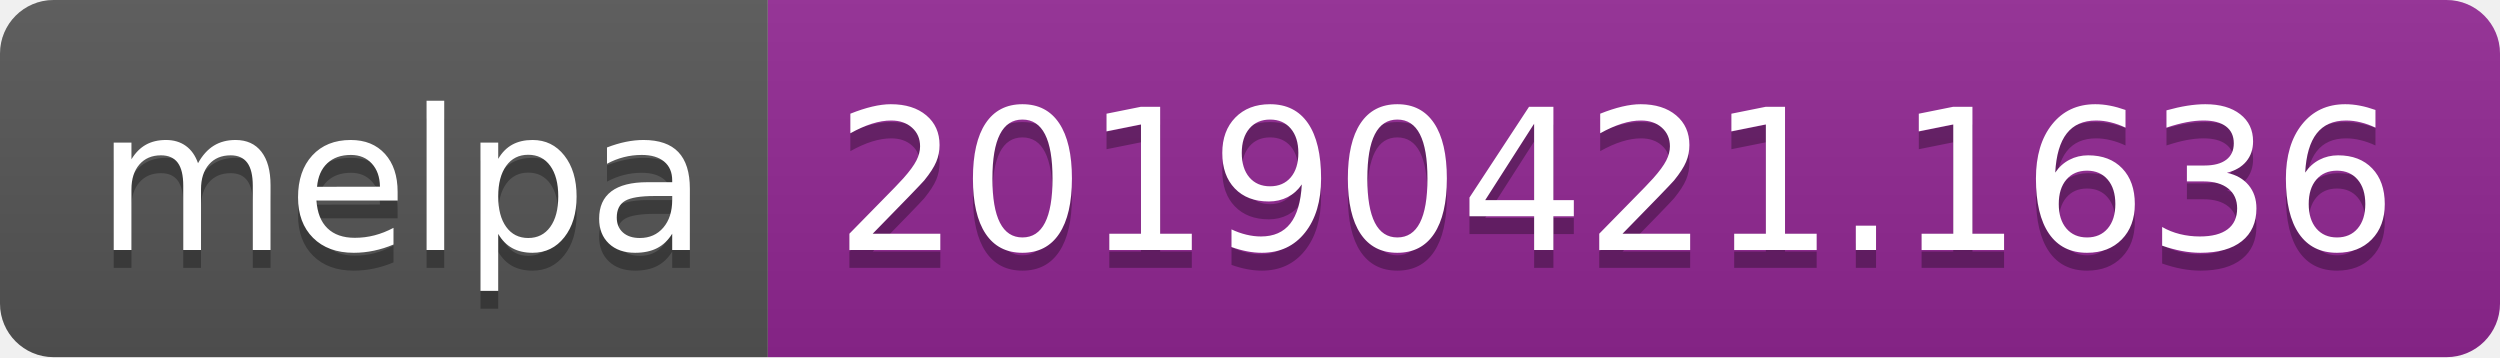
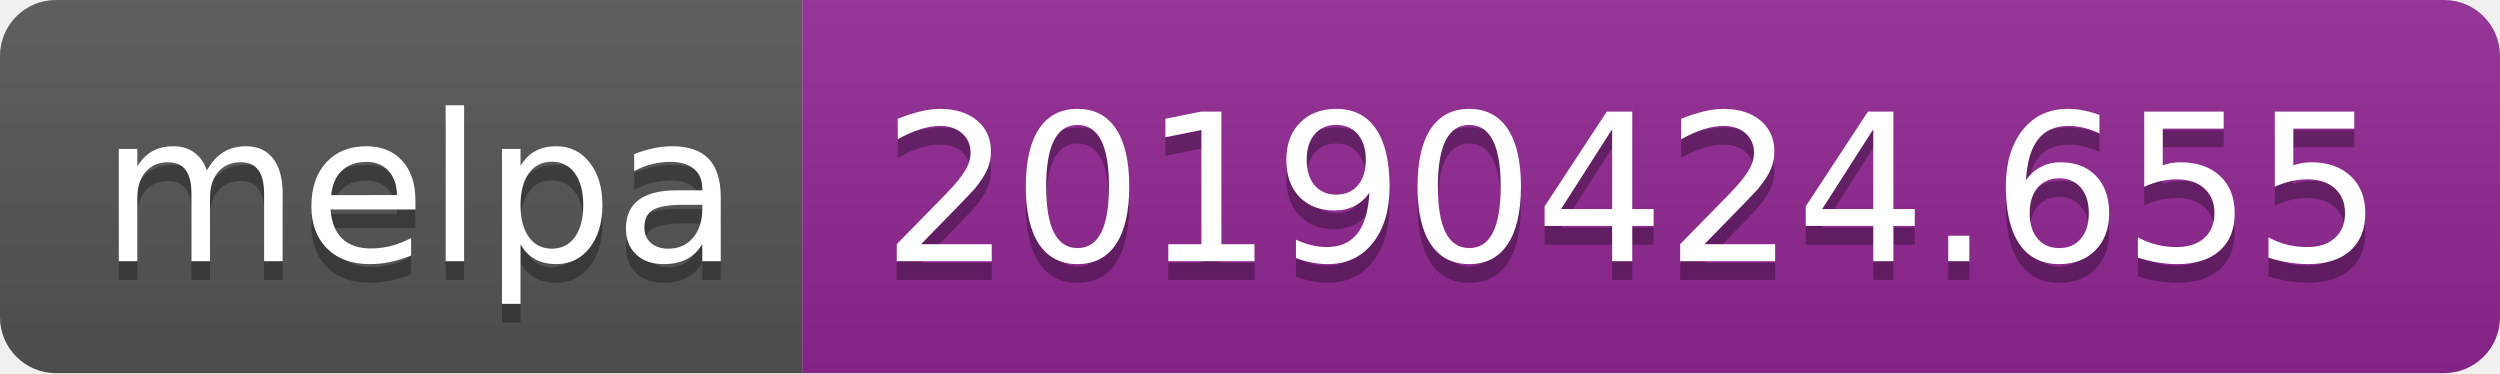
- <svg xmlns="http://www.w3.org/2000/svg" width="140" height="20">
+ <svg xmlns="http://www.w3.org/2000/svg" width="134" height="20">
  <linearGradient id="b" x2="0" y2="100%">
    <stop offset="0" stop-color="#bbb" stop-opacity=".1" />
    <stop offset="1" stop-opacity=".1" />
  </linearGradient>
  <clipPath id="a">
-     <rect width="140" height="20" rx="3" fill="#fff" />
+     <rect width="134" height="20" rx="3" fill="#fff" />
  </clipPath>
  <g clip-path="url(#a)">
    <path fill="#555" d="M0 0h43v20H0z" />
-     <path fill="#922793" d="M43 0h97v20H43z" />
-     <path fill="url(#b)" d="M0 0h140v20H0z" />
+     <path fill="#922793" d="M43 0h91v20H43z" />
+     <path fill="url(#b)" d="M0 0h134v20H0z" />
  </g>
  <g fill="#fff" text-anchor="middle" font-family="DejaVu Sans,Verdana,Geneva,sans-serif" font-size="110">
    <text x="225" y="150" fill="#010101" fill-opacity=".3" transform="scale(.1)" textLength="330">melpa</text>
    <text x="225" y="140" transform="scale(.1)" textLength="330">melpa</text>
-     <text x="905" y="150" fill="#010101" fill-opacity=".3" transform="scale(.1)" textLength="870">20190421.1636</text>
-     <text x="905" y="140" transform="scale(.1)" textLength="870">20190421.1636</text>
+     <text x="875" y="150" fill="#010101" fill-opacity=".3" transform="scale(.1)" textLength="810">20190424.655</text>
+     <text x="875" y="140" transform="scale(.1)" textLength="810">20190424.655</text>
  </g>
</svg>
